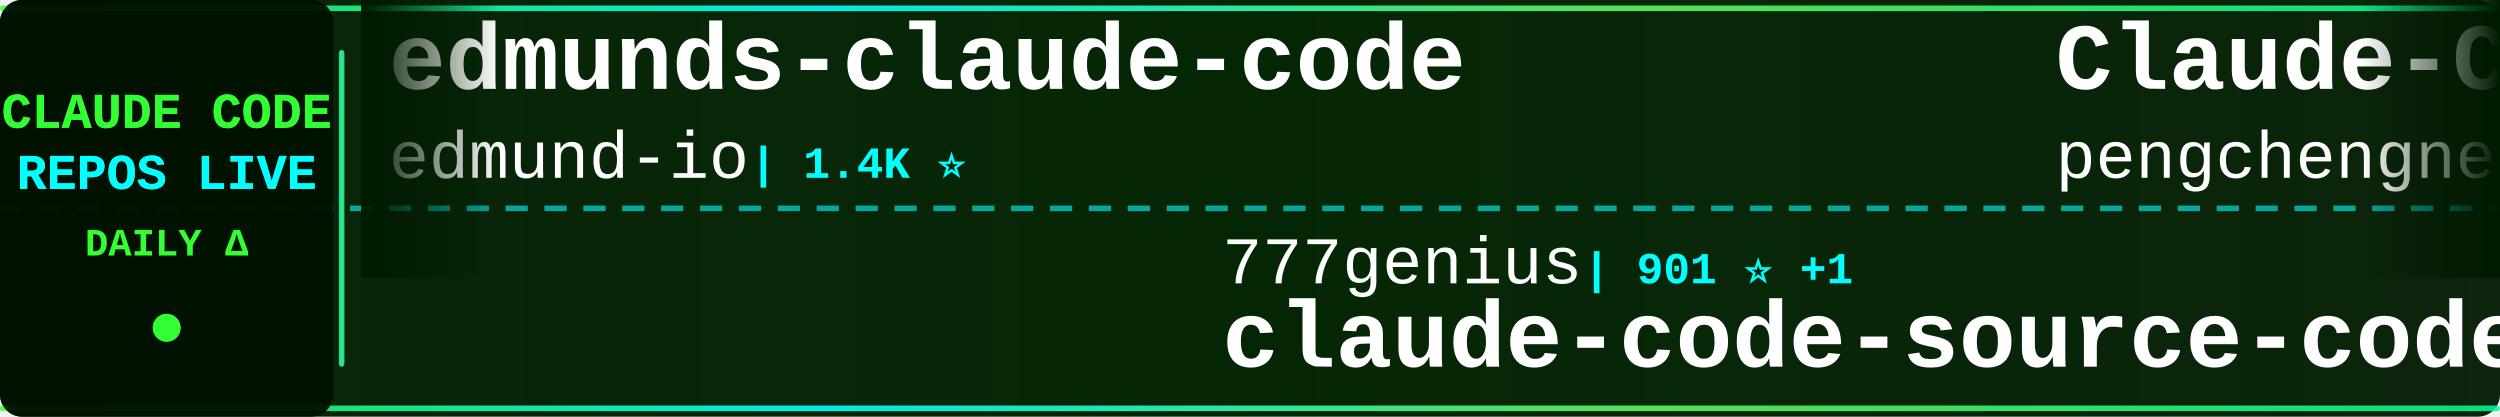
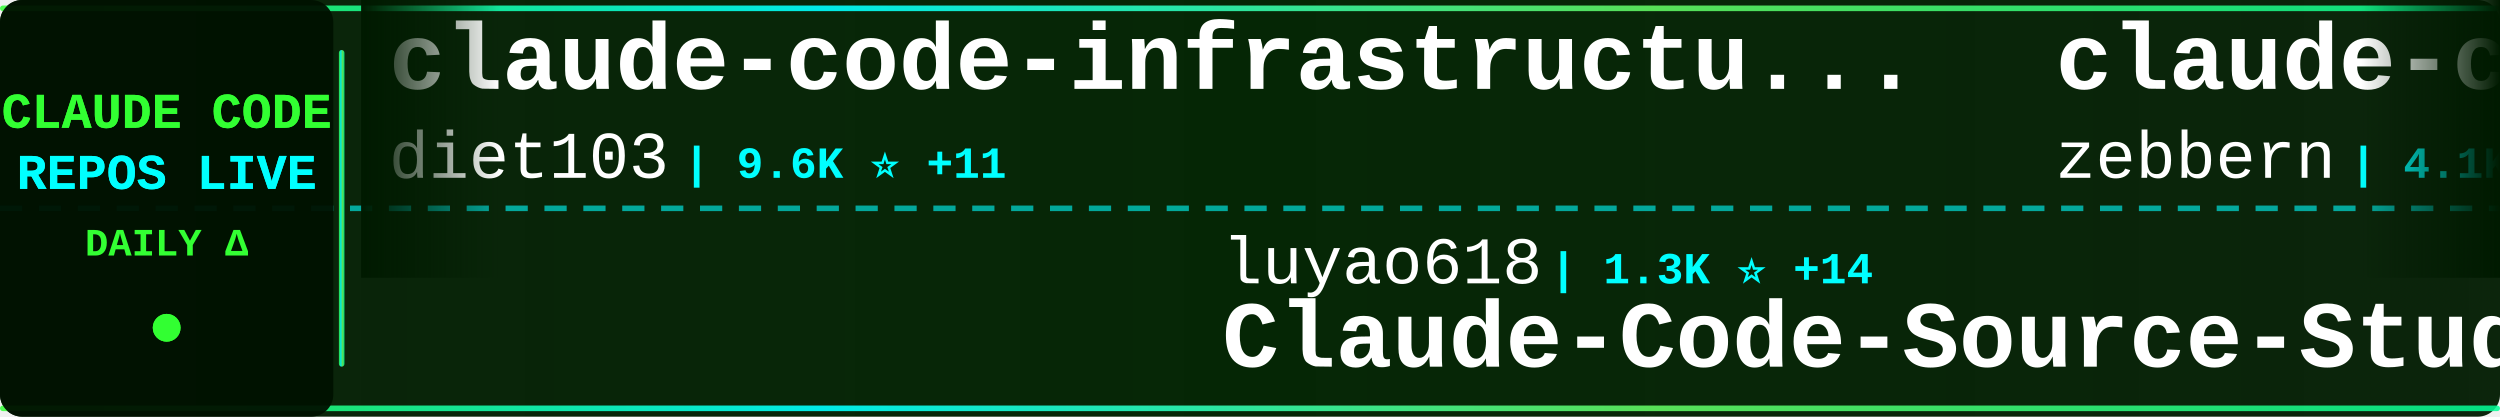
<svg xmlns="http://www.w3.org/2000/svg" width="900" height="150">
  <defs>
    <linearGradient id="tickerBg" x1="0%" y1="0%" x2="100%" y2="0%">
      <stop offset="0%" style="stop-color:#001a00;stop-opacity:0.95" />
      <stop offset="50%" style="stop-color:#002200;stop-opacity:0.98" />
      <stop offset="100%" style="stop-color:#001a00;stop-opacity:0.95" />
    </linearGradient>
    <linearGradient id="borderGrad" x1="0%" y1="0%" x2="100%" y2="0%">
      <stop offset="0%" style="stop-color:#33ff33;stop-opacity:0.85">
        <animate attributeName="stop-opacity" values="0.85;1;0.85" dur="2s" repeatCount="indefinite" />
      </stop>
      <stop offset="33%" style="stop-color:#00ffff;stop-opacity:0.9">
        <animate attributeName="stop-opacity" values="0.9;1;0.9" dur="2.2s" repeatCount="indefinite" />
      </stop>
      <stop offset="66%" style="stop-color:#66ff66;stop-opacity:0.85">
        <animate attributeName="stop-opacity" values="0.85;1;0.85" dur="1.8s" repeatCount="indefinite" />
      </stop>
      <stop offset="100%" style="stop-color:#00ff99;stop-opacity:0.85">
        <animate attributeName="stop-opacity" values="0.85;1;0.85" dur="2s" repeatCount="indefinite" />
      </stop>
    </linearGradient>
    <filter id="textGlow">
      <feGaussianBlur stdDeviation="0.1" result="coloredBlur" />
      <feMerge>
        <feMergeNode in="coloredBlur" />
        <feMergeNode in="SourceGraphic" />
      </feMerge>
    </filter>
    <filter id="metricGlow">
      <feGaussianBlur stdDeviation="0.2" result="coloredBlur" />
      <feMerge>
        <feMergeNode in="coloredBlur" />
        <feMergeNode in="SourceGraphic" />
      </feMerge>
    </filter>
    <linearGradient id="leftFade" x1="0%" y1="0%" x2="100%" y2="0%">
      <stop offset="0%" style="stop-color:#001a00;stop-opacity:1" />
      <stop offset="100%" style="stop-color:#001a00;stop-opacity:0" />
    </linearGradient>
    <linearGradient id="rightFade" x1="0%" y1="0%" x2="100%" y2="0%">
      <stop offset="0%" style="stop-color:#001a00;stop-opacity:0" />
      <stop offset="100%" style="stop-color:#001a00;stop-opacity:1" />
    </linearGradient>
  </defs>
  <rect width="900" height="150" fill="url(#tickerBg)" rx="8" />
  <rect x="0" y="2" width="900" height="2" fill="url(#borderGrad)" rx="1" />
  <rect x="0" y="146" width="900" height="2" fill="url(#borderGrad)" rx="1" />
  <line x1="0" y1="75" x2="900" y2="75" stroke="#00ffff" stroke-width="2" stroke-dasharray="8 6" opacity="0.6" />
  <rect x="0" y="0" width="120" height="150" fill="#001100" opacity="0.95" rx="8" />
  <text x="60" y="46" font-family="'Courier New', monospace" font-size="18" font-weight="bold" fill="#33ff33" text-anchor="middle" filter="url(#textGlow)">
    CLAUDE CODE
  </text>
  <text x="60" y="68" font-family="'Courier New', monospace" font-size="18" font-weight="bold" fill="#00ffff" text-anchor="middle" filter="url(#textGlow)">
    REPOS LIVE
  </text>
  <text x="60" y="92" font-family="'Courier New', monospace" font-size="14" font-weight="bold" fill="#33ff33" text-anchor="middle">
    DAILY Δ
  </text>
  <circle cx="60" cy="118" r="5" fill="#33ff33" filter="url(#metricGlow)">
    <animate attributeName="r" values="4;6;4" dur="1.5s" repeatCount="indefinite" />
    <animate attributeName="opacity" values="0.6;1;0.6" dur="1.5s" repeatCount="indefinite" />
  </circle>
  <rect x="122" y="18" width="2" height="114" fill="url(#borderGrad)" rx="1" />
  <clipPath id="tickerClip">
    <rect x="130" y="0" width="770" height="150" />
  </clipPath>
  <g clip-path="url(#tickerClip)">
    <g id="tickerItems">
      <animateTransform attributeName="transform" attributeType="XML" type="translate" from="0 0" to="-3000 0" dur="54s" repeatCount="indefinite" />
      <g transform="translate(0, 0)">
-         <text x="140" y="32" font-family="'Courier New', monospace" font-size="34" font-weight="bold" fill="#ffffff">edmunds-claude-code</text>
-         <text x="140" y="64" font-family="'Courier New', monospace" font-size="24" font-weight="normal" fill="#ffffff" opacity="1.0">edmund-io</text>
-         <text x="270" y="64" font-family="'Courier New', monospace" font-size="16" font-weight="bold" fill="#00ffff"> | 1.4K ⭐</text>
+         <text x="140" y="32" font-family="'Courier New', monospace" font-size="34" font-weight="bold" fill="#ffffff">claude-code-infrastructu...</text>
+         <text x="140" y="64" font-family="'Courier New', monospace" font-size="24" font-weight="normal" fill="#ffffff" opacity="1.0">diet103</text>
+         <text x="246" y="64" font-family="'Courier New', monospace" font-size="16" font-weight="bold" fill="#00ffff"> | 9.6K ⭐ +11</text>
      </g>
      <g transform="translate(300, 0)">
-         <text x="140" y="102" font-family="'Courier New', monospace" font-size="24" font-weight="normal" fill="#ffffff" opacity="1.0">777genius</text>
-         <text x="270" y="102" font-family="'Courier New', monospace" font-size="16" font-weight="bold" fill="#00ffff"> | 901 ⭐ +1</text>
-         <text x="140" y="132" font-family="'Courier New', monospace" font-size="34" font-weight="bold" fill="#ffffff">claude-code-source-code</text>
+         <text x="140" y="102" font-family="'Courier New', monospace" font-size="24" font-weight="normal" fill="#ffffff" opacity="1.0">luyao618</text>
+         <text x="258" y="102" font-family="'Courier New', monospace" font-size="16" font-weight="bold" fill="#00ffff"> | 1.3K ⭐ +14</text>
+         <text x="140" y="132" font-family="'Courier New', monospace" font-size="34" font-weight="bold" fill="#ffffff">Claude-Code-Source-Study</text>
      </g>
      <g transform="translate(600, 0)">
-         <text x="140" y="32" font-family="'Courier New', monospace" font-size="34" font-weight="bold" fill="#ffffff">Claude-Code</text>
-         <text x="140" y="64" font-family="'Courier New', monospace" font-size="24" font-weight="normal" fill="#ffffff" opacity="1.0">pengchengneo</text>
-         <text x="306" y="64" font-family="'Courier New', monospace" font-size="16" font-weight="bold" fill="#00ffff"> | 1.3K ⭐ +8</text>
+         <text x="140" y="32" font-family="'Courier New', monospace" font-size="34" font-weight="bold" fill="#ffffff">claude-code-guide</text>
+         <text x="140" y="64" font-family="'Courier New', monospace" font-size="24" font-weight="normal" fill="#ffffff" opacity="1.0">zebbern</text>
+         <text x="246" y="64" font-family="'Courier New', monospace" font-size="16" font-weight="bold" fill="#00ffff"> | 4.1K ⭐ +6</text>
      </g>
      <g transform="translate(900, 0)">
-         <text x="140" y="102" font-family="'Courier New', monospace" font-size="24" font-weight="normal" fill="#ffffff" opacity="1.0">liuup</text>
-         <text x="222" y="102" font-family="'Courier New', monospace" font-size="16" font-weight="bold" fill="#00ffff"> | 2.0K ⭐ +36</text>
-         <text x="140" y="132" font-family="'Courier New', monospace" font-size="34" font-weight="bold" fill="#ffffff">claude-code-analysis</text>
+         <text x="140" y="102" font-family="'Courier New', monospace" font-size="24" font-weight="normal" fill="#ffffff" opacity="1.0">qwibitai</text>
+         <text x="258" y="102" font-family="'Courier New', monospace" font-size="16" font-weight="bold" fill="#00ffff"> | 28.3K ⭐ +119</text>
+         <text x="140" y="132" font-family="'Courier New', monospace" font-size="34" font-weight="bold" fill="#ffffff">nanoclaw</text>
      </g>
      <g transform="translate(1200, 0)">
-         <text x="140" y="32" font-family="'Courier New', monospace" font-size="34" font-weight="bold" fill="#ffffff">claude-code-from-scratch</text>
-         <text x="140" y="64" font-family="'Courier New', monospace" font-size="24" font-weight="normal" fill="#ffffff" opacity="1.0">Windy3f3f3f3f</text>
-         <text x="318" y="64" font-family="'Courier New', monospace" font-size="16" font-weight="bold" fill="#00ffff"> | 1.0K ⭐ +15</text>
+         <text x="140" y="32" font-family="'Courier New', monospace" font-size="34" font-weight="bold" fill="#ffffff">claude-howto</text>
+         <text x="140" y="64" font-family="'Courier New', monospace" font-size="24" font-weight="normal" fill="#ffffff" opacity="1.0">luongnv89</text>
+         <text x="270" y="64" font-family="'Courier New', monospace" font-size="16" font-weight="bold" fill="#00ffff"> | 29.6K ⭐ +410</text>
      </g>
      <g transform="translate(1500, 0)">
-         <text x="140" y="102" font-family="'Courier New', monospace" font-size="24" font-weight="normal" fill="#ffffff" opacity="1.0">luongnv89</text>
-         <text x="270" y="102" font-family="'Courier New', monospace" font-size="16" font-weight="bold" fill="#00ffff"> | 29.5K ⭐ +342</text>
-         <text x="140" y="132" font-family="'Courier New', monospace" font-size="34" font-weight="bold" fill="#ffffff">claude-howto</text>
+         <text x="140" y="102" font-family="'Courier New', monospace" font-size="24" font-weight="normal" fill="#ffffff" opacity="1.0">Cranot</text>
+         <text x="234" y="102" font-family="'Courier New', monospace" font-size="16" font-weight="bold" fill="#00ffff"> | 2.6K ⭐</text>
+         <text x="140" y="132" font-family="'Courier New', monospace" font-size="34" font-weight="bold" fill="#ffffff">claude-code-guide</text>
      </g>
      <g transform="translate(1800, 0)">
-         <text x="140" y="32" font-family="'Courier New', monospace" font-size="34" font-weight="bold" fill="#ffffff">claude-code-best-practic...</text>
-         <text x="140" y="64" font-family="'Courier New', monospace" font-size="24" font-weight="normal" fill="#ffffff" opacity="1.0">shanraisshan</text>
-         <text x="306" y="64" font-family="'Courier New', monospace" font-size="16" font-weight="bold" fill="#00ffff"> | 48.6K ⭐ +372</text>
+         <text x="140" y="32" font-family="'Courier New', monospace" font-size="34" font-weight="bold" fill="#ffffff">claude-code-book</text>
+         <text x="140" y="64" font-family="'Courier New', monospace" font-size="24" font-weight="normal" fill="#ffffff" opacity="1.0">lintsinghua</text>
+         <text x="294" y="64" font-family="'Courier New', monospace" font-size="16" font-weight="bold" fill="#00ffff"> | 3.0K ⭐ +26</text>
      </g>
      <g transform="translate(2100, 0)">
-         <text x="140" y="102" font-family="'Courier New', monospace" font-size="24" font-weight="normal" fill="#ffffff" opacity="1.0">LING71671</text>
-         <text x="270" y="102" font-family="'Courier New', monospace" font-size="16" font-weight="bold" fill="#00ffff"> | 785 ⭐ +3</text>
-         <text x="140" y="132" font-family="'Courier New', monospace" font-size="34" font-weight="bold" fill="#ffffff">Open-ClaudeCode</text>
+         <text x="140" y="102" font-family="'Courier New', monospace" font-size="24" font-weight="normal" fill="#ffffff" opacity="1.0">shareAI-lab</text>
+         <text x="294" y="102" font-family="'Courier New', monospace" font-size="16" font-weight="bold" fill="#00ffff"> | 57.0K ⭐ +283</text>
+         <text x="140" y="132" font-family="'Courier New', monospace" font-size="34" font-weight="bold" fill="#ffffff">learn-claude-code</text>
      </g>
      <g transform="translate(2400, 0)">
-         <text x="140" y="32" font-family="'Courier New', monospace" font-size="34" font-weight="bold" fill="#ffffff">claude-code-hooks-master...</text>
-         <text x="140" y="64" font-family="'Courier New', monospace" font-size="24" font-weight="normal" fill="#ffffff" opacity="1.0">disler</text>
-         <text x="234" y="64" font-family="'Courier New', monospace" font-size="16" font-weight="bold" fill="#00ffff"> | 3.6K ⭐ +9</text>
+         <text x="140" y="32" font-family="'Courier New', monospace" font-size="34" font-weight="bold" fill="#ffffff">awesome-claude-code-suba...</text>
+         <text x="140" y="64" font-family="'Courier New', monospace" font-size="24" font-weight="normal" fill="#ffffff" opacity="1.0">VoltAgent</text>
+         <text x="270" y="64" font-family="'Courier New', monospace" font-size="16" font-weight="bold" fill="#00ffff"> | 18.6K ⭐ +106</text>
      </g>
      <g transform="translate(2700, 0)">
-         <text x="140" y="102" font-family="'Courier New', monospace" font-size="24" font-weight="normal" fill="#ffffff" opacity="1.0">snarktank</text>
-         <text x="270" y="102" font-family="'Courier New', monospace" font-size="16" font-weight="bold" fill="#00ffff"> | 17.9K ⭐ +94</text>
-         <text x="140" y="132" font-family="'Courier New', monospace" font-size="34" font-weight="bold" fill="#ffffff">ralph</text>
+         <text x="140" y="102" font-family="'Courier New', monospace" font-size="24" font-weight="normal" fill="#ffffff" opacity="1.0">ding113</text>
+         <text x="246" y="102" font-family="'Courier New', monospace" font-size="16" font-weight="bold" fill="#00ffff"> | 2.7K ⭐ +8</text>
+         <text x="140" y="132" font-family="'Courier New', monospace" font-size="34" font-weight="bold" fill="#ffffff">claude-code-hub</text>
      </g>
      <g transform="translate(3000, 0)">
-         <text x="140" y="32" font-family="'Courier New', monospace" font-size="34" font-weight="bold" fill="#ffffff">edmunds-claude-code</text>
-         <text x="140" y="64" font-family="'Courier New', monospace" font-size="24" font-weight="normal" fill="#ffffff" opacity="1.0">edmund-io</text>
-         <text x="270" y="64" font-family="'Courier New', monospace" font-size="16" font-weight="bold" fill="#00ffff"> | 1.4K ⭐</text>
+         <text x="140" y="32" font-family="'Courier New', monospace" font-size="34" font-weight="bold" fill="#ffffff">claude-code-infrastructu...</text>
+         <text x="140" y="64" font-family="'Courier New', monospace" font-size="24" font-weight="normal" fill="#ffffff" opacity="1.0">diet103</text>
+         <text x="246" y="64" font-family="'Courier New', monospace" font-size="16" font-weight="bold" fill="#00ffff"> | 9.6K ⭐ +11</text>
      </g>
      <g transform="translate(3300, 0)">
-         <text x="140" y="102" font-family="'Courier New', monospace" font-size="24" font-weight="normal" fill="#ffffff" opacity="1.0">777genius</text>
-         <text x="270" y="102" font-family="'Courier New', monospace" font-size="16" font-weight="bold" fill="#00ffff"> | 901 ⭐ +1</text>
-         <text x="140" y="132" font-family="'Courier New', monospace" font-size="34" font-weight="bold" fill="#ffffff">claude-code-source-code</text>
+         <text x="140" y="102" font-family="'Courier New', monospace" font-size="24" font-weight="normal" fill="#ffffff" opacity="1.0">luyao618</text>
+         <text x="258" y="102" font-family="'Courier New', monospace" font-size="16" font-weight="bold" fill="#00ffff"> | 1.3K ⭐ +14</text>
+         <text x="140" y="132" font-family="'Courier New', monospace" font-size="34" font-weight="bold" fill="#ffffff">Claude-Code-Source-Study</text>
      </g>
      <g transform="translate(3600, 0)">
-         <text x="140" y="32" font-family="'Courier New', monospace" font-size="34" font-weight="bold" fill="#ffffff">Claude-Code</text>
-         <text x="140" y="64" font-family="'Courier New', monospace" font-size="24" font-weight="normal" fill="#ffffff" opacity="1.0">pengchengneo</text>
-         <text x="306" y="64" font-family="'Courier New', monospace" font-size="16" font-weight="bold" fill="#00ffff"> | 1.3K ⭐ +8</text>
+         <text x="140" y="32" font-family="'Courier New', monospace" font-size="34" font-weight="bold" fill="#ffffff">claude-code-guide</text>
+         <text x="140" y="64" font-family="'Courier New', monospace" font-size="24" font-weight="normal" fill="#ffffff" opacity="1.0">zebbern</text>
+         <text x="246" y="64" font-family="'Courier New', monospace" font-size="16" font-weight="bold" fill="#00ffff"> | 4.1K ⭐ +6</text>
      </g>
      <g transform="translate(3900, 0)">
-         <text x="140" y="102" font-family="'Courier New', monospace" font-size="24" font-weight="normal" fill="#ffffff" opacity="1.0">liuup</text>
-         <text x="222" y="102" font-family="'Courier New', monospace" font-size="16" font-weight="bold" fill="#00ffff"> | 2.0K ⭐ +36</text>
-         <text x="140" y="132" font-family="'Courier New', monospace" font-size="34" font-weight="bold" fill="#ffffff">claude-code-analysis</text>
+         <text x="140" y="102" font-family="'Courier New', monospace" font-size="24" font-weight="normal" fill="#ffffff" opacity="1.0">qwibitai</text>
+         <text x="258" y="102" font-family="'Courier New', monospace" font-size="16" font-weight="bold" fill="#00ffff"> | 28.3K ⭐ +119</text>
+         <text x="140" y="132" font-family="'Courier New', monospace" font-size="34" font-weight="bold" fill="#ffffff">nanoclaw</text>
      </g>
    </g>
  </g>
  <rect x="130" y="0" width="50" height="100" fill="url(#leftFade)" />
  <rect x="850" y="0" width="50" height="100" fill="url(#rightFade)" />
</svg>
